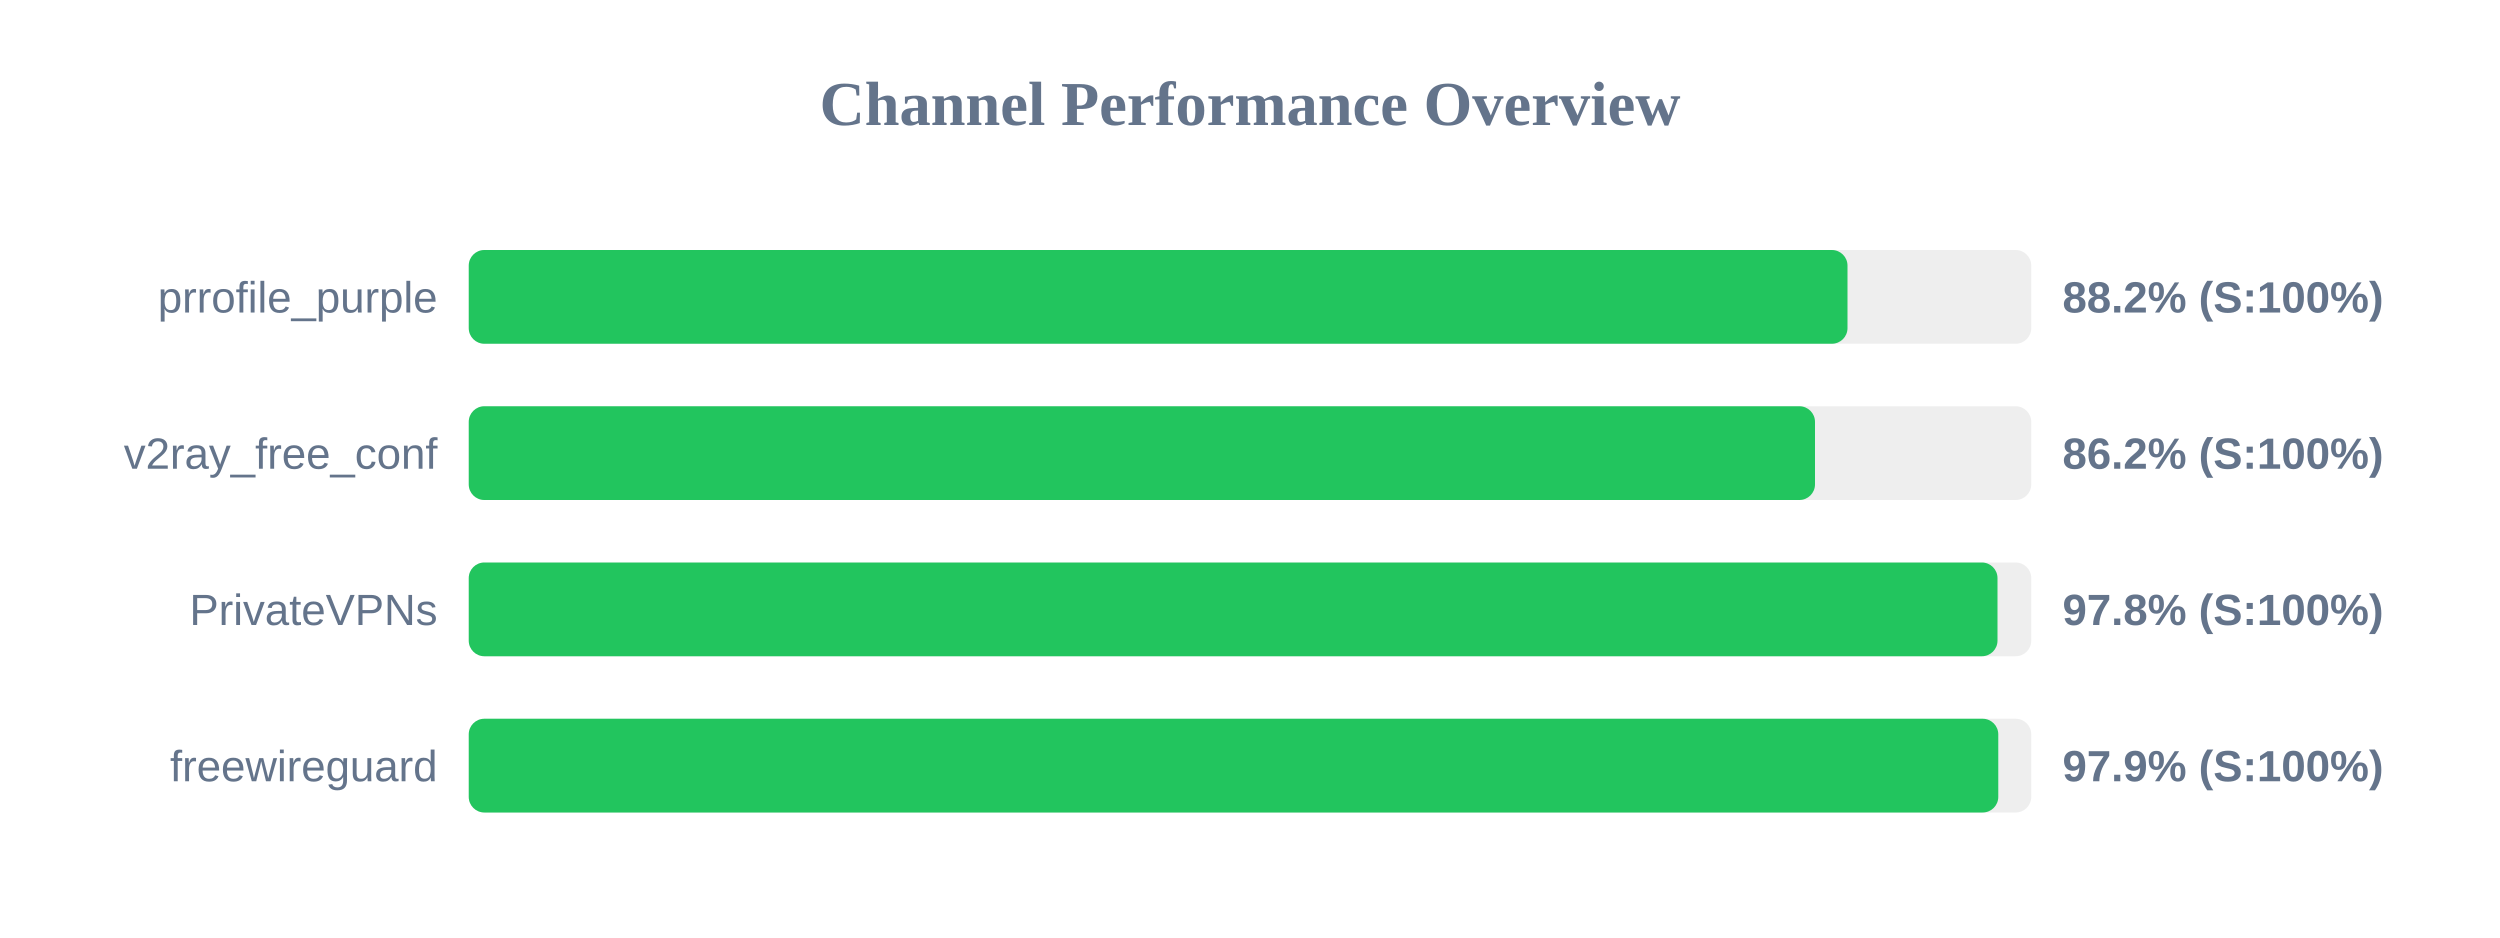
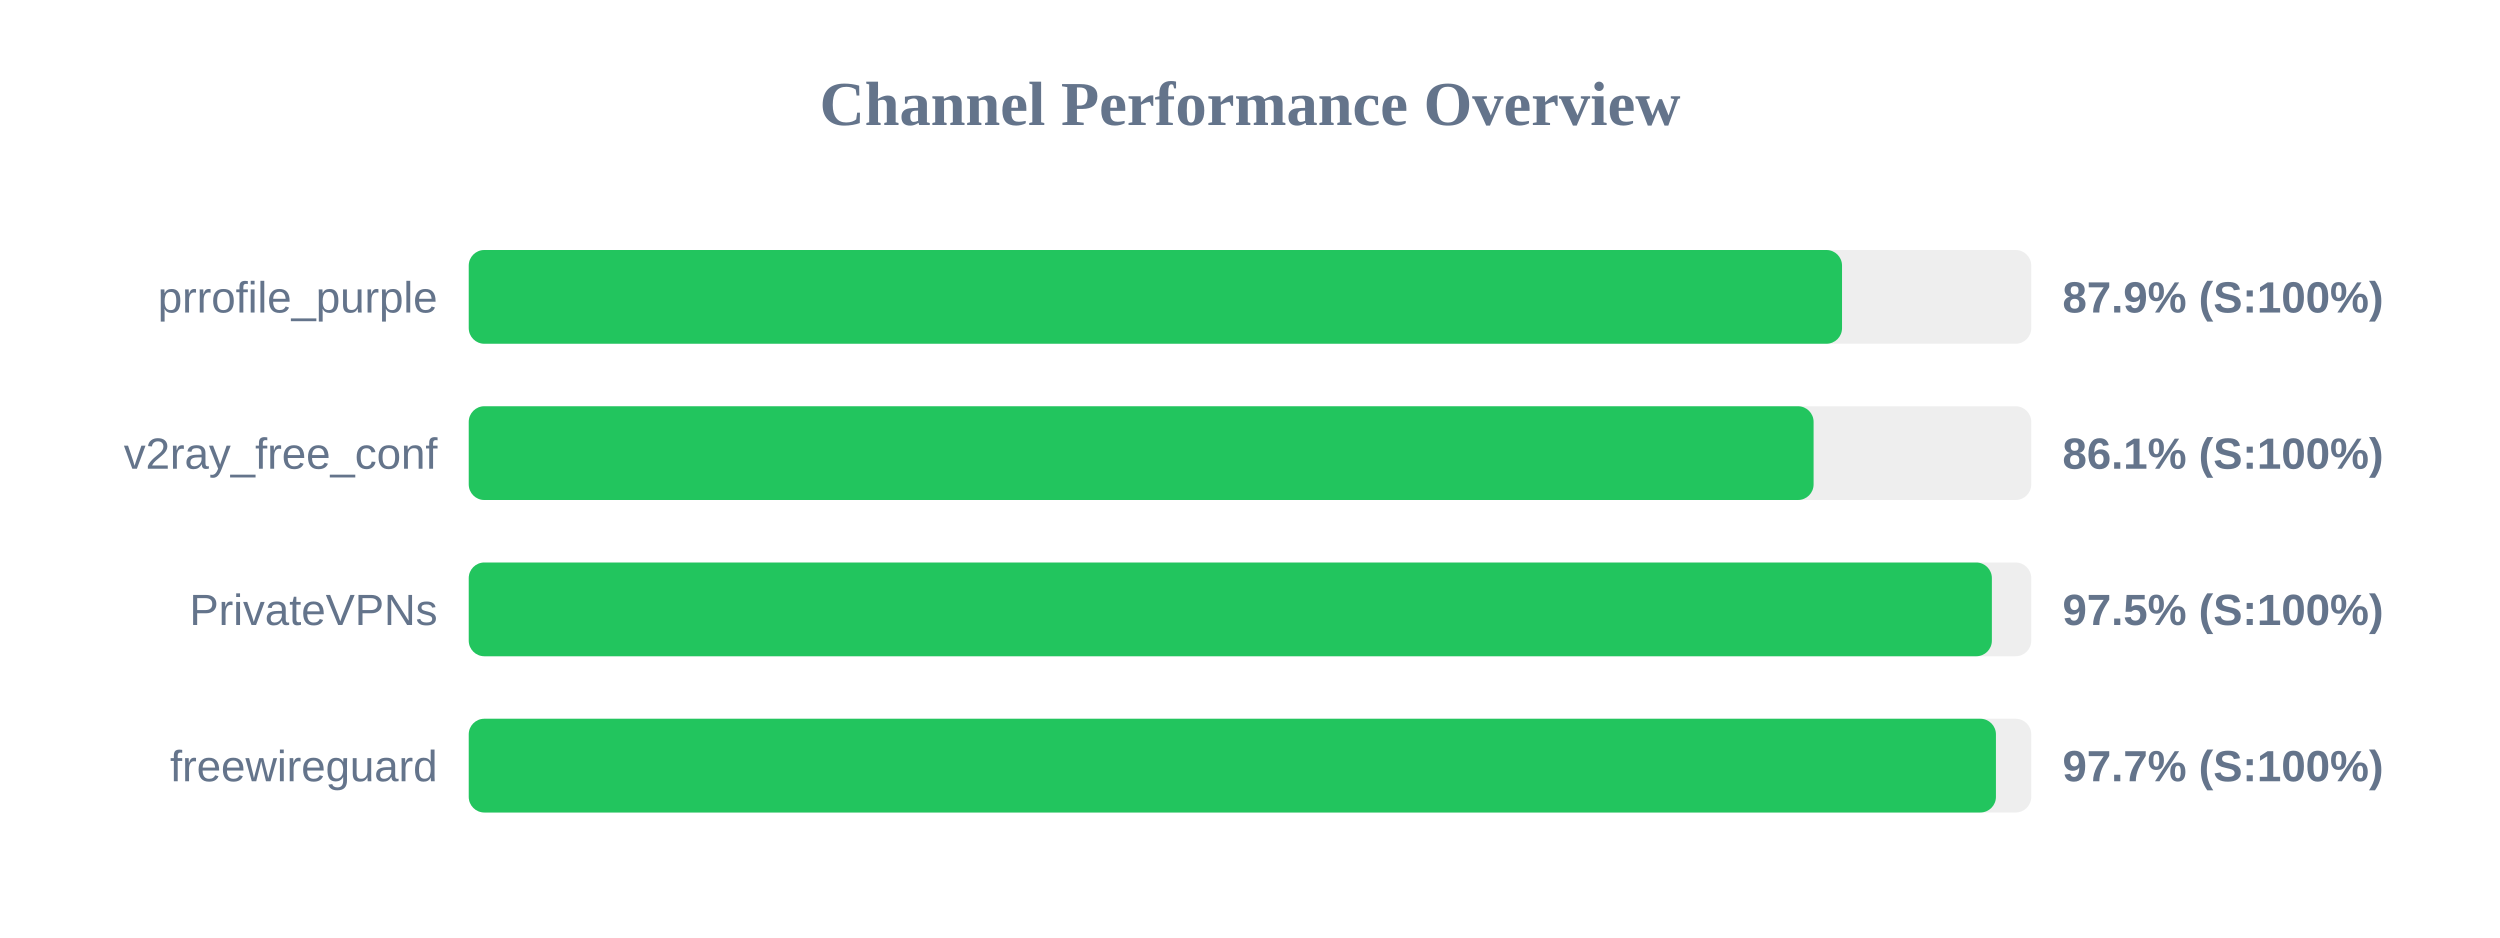
<svg xmlns="http://www.w3.org/2000/svg" width="800" height="300" version="1.1">
  <style>
        .row { font: 14px Arial; fill: #64748b; }
        .score { font: bold 14px Arial; fill: #64748b; }
    </style>
  <text x="400" y="40" text-anchor="middle" font-size="20px" font-weight="bold" fill="#64748b">Channel Performance Overview</text>
  <rect x="150" y="80" width="500" height="30" fill="#eee" rx="5" />
-   <rect x="150" y="80" width="441.2" height="30" fill="#22c55e" rx="5" />
+   <rect x="150" y="80" width="439.45" height="30" fill="#22c55e" rx="5" />
  <text x="140" y="100" text-anchor="end" class="row">prrofile_purple</text>
-   <text x="660" y="100" text-anchor="start" class="score">88.2% (S:100%)</text>
+   <text x="660" y="100" text-anchor="start" class="score">87.9% (S:100%)</text>
  <rect x="150" y="130" width="500" height="30" fill="#eee" rx="5" />
-   <rect x="150" y="130" width="430.8" height="30" fill="#22c55e" rx="5" />
+   <rect x="150" y="130" width="430.35" height="30" fill="#22c55e" rx="5" />
  <text x="140" y="150" text-anchor="end" class="row">v2ray_free_conf</text>
-   <text x="660" y="150" text-anchor="start" class="score">86.2% (S:100%)</text>
+   <text x="660" y="150" text-anchor="start" class="score">86.1% (S:100%)</text>
  <rect x="150" y="180" width="500" height="30" fill="#eee" rx="5" />
-   <rect x="150" y="180" width="489.2" height="30" fill="#22c55e" rx="5" />
+   <rect x="150" y="180" width="487.4" height="30" fill="#22c55e" rx="5" />
  <text x="140" y="200" text-anchor="end" class="row">PrivateVPNs</text>
-   <text x="660" y="200" text-anchor="start" class="score">97.8% (S:100%)</text>
+   <text x="660" y="200" text-anchor="start" class="score">97.5% (S:100%)</text>
  <rect x="150" y="230" width="500" height="30" fill="#eee" rx="5" />
-   <rect x="150" y="230" width="489.45" height="30" fill="#22c55e" rx="5" />
+   <rect x="150" y="230" width="488.7" height="30" fill="#22c55e" rx="5" />
  <text x="140" y="250" text-anchor="end" class="row">freewireguard</text>
-   <text x="660" y="250" text-anchor="start" class="score">97.9% (S:100%)</text>
+   <text x="660" y="250" text-anchor="start" class="score">97.7% (S:100%)</text>
</svg>
